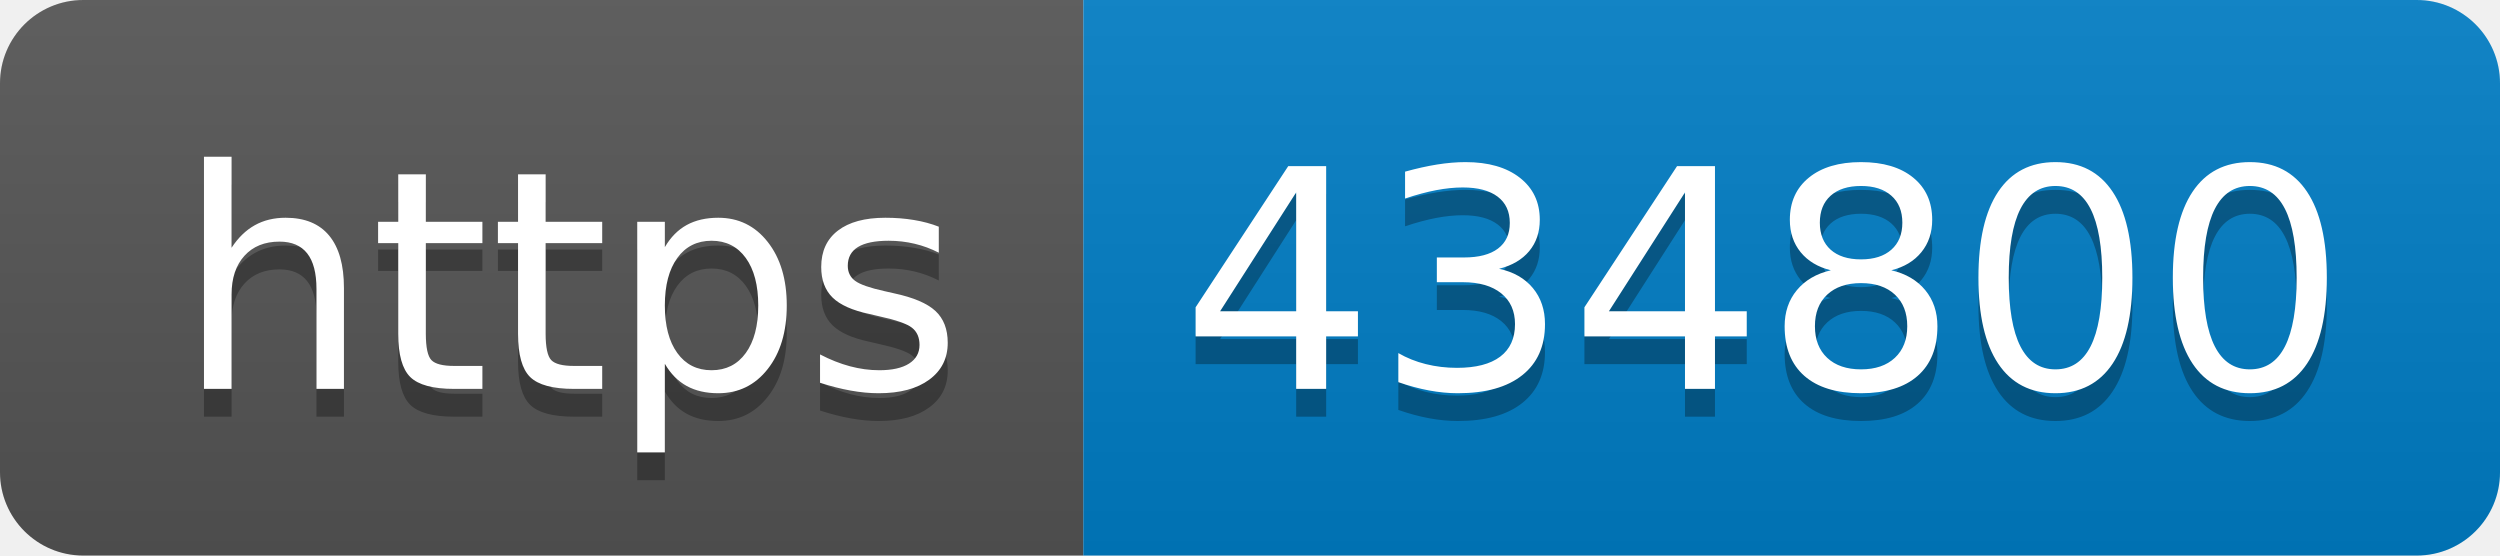
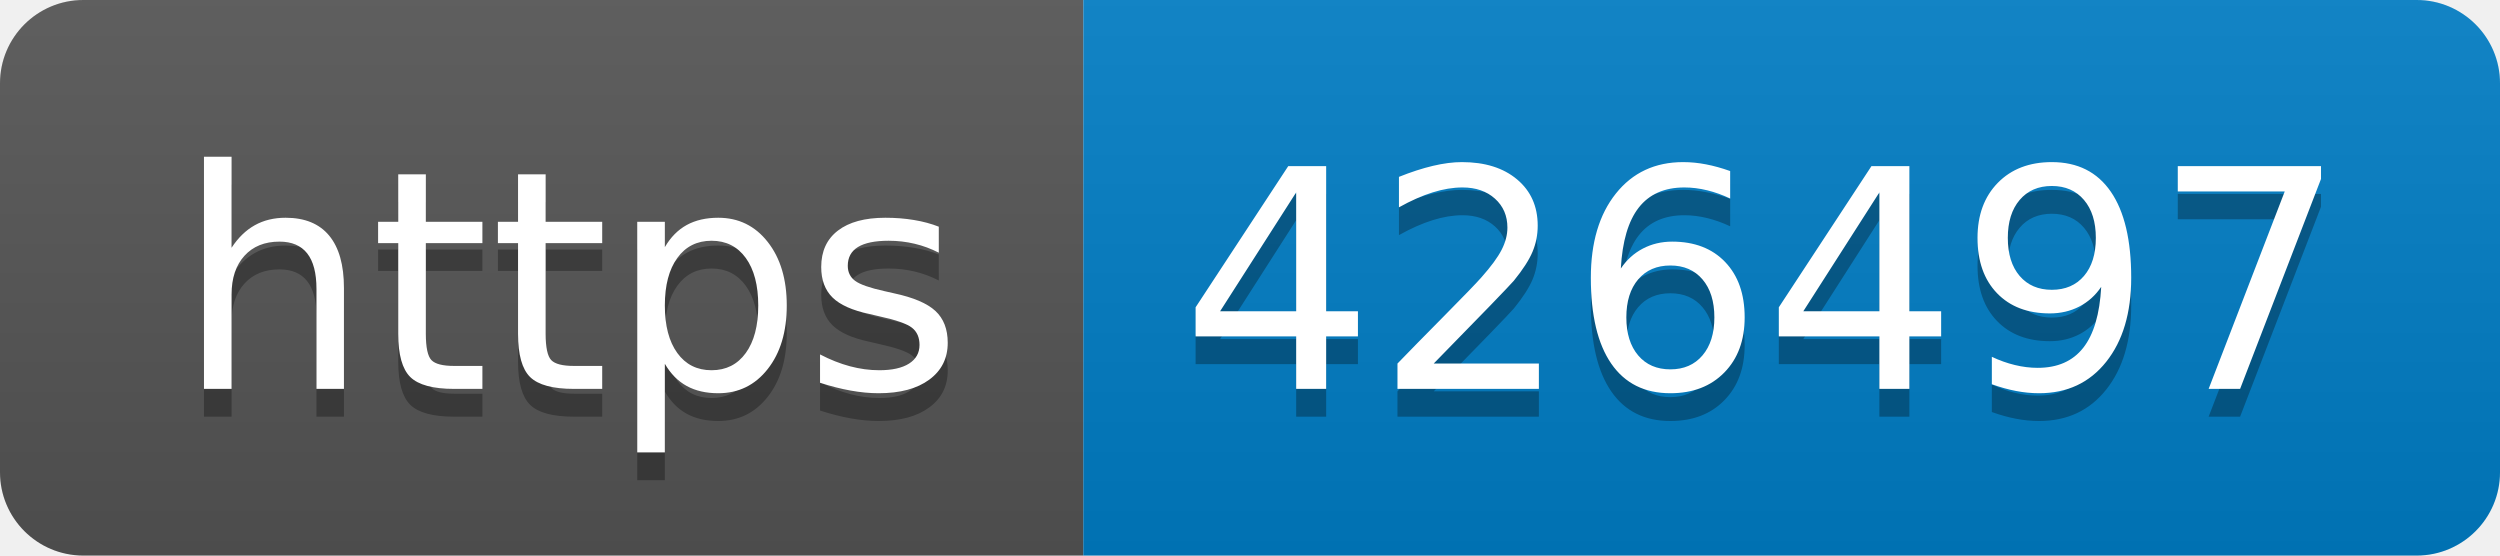
- <svg xmlns="http://www.w3.org/2000/svg" width="90" height="20" role="img" aria-label="https: 434800">
+ <svg xmlns="http://www.w3.org/2000/svg" width="90" height="20" role="img" aria-label="https: 426497">
  <linearGradient id="s" x2="0" y2="100%">
    <stop offset="0" stop-color="#bbb" stop-opacity=".1" />
    <stop offset="1" stop-opacity=".1" />
  </linearGradient>
  <clipPath id="r">
    <rect width="90" height="20" rx="3" fill="#fff" />
  </clipPath>
  <g clip-path="url(#r)">
    <rect width="39" height="20" fill="#555" />
    <rect x="39" width="51" height="20" fill="#007ec6" />
    <rect width="90" height="20" fill="url(#s)" />
  </g>
  <g fill="#fff" text-anchor="middle" font-family="Verdana,Geneva,DejaVu Sans,sans-serif" text-rendering="geometricPrecision" font-size="110">
    <text aria-hidden="true" x="205" y="150" fill="#010101" fill-opacity=".3" transform="scale(.1)" textLength="290">https</text>
    <text x="205" y="140" transform="scale(.1)" fill="#fff" textLength="290">https</text>
-     <text aria-hidden="true" x="635" y="150" fill="#010101" fill-opacity=".3" transform="scale(.1)" textLength="410">434800</text>
-     <text x="635" y="140" transform="scale(.1)" fill="#fff" textLength="410">434800</text>
+     <text aria-hidden="true" x="635" y="150" fill="#010101" fill-opacity=".3" transform="scale(.1)" textLength="410">426497</text>
+     <text x="635" y="140" transform="scale(.1)" fill="#fff" textLength="410">426497</text>
  </g>
</svg>
